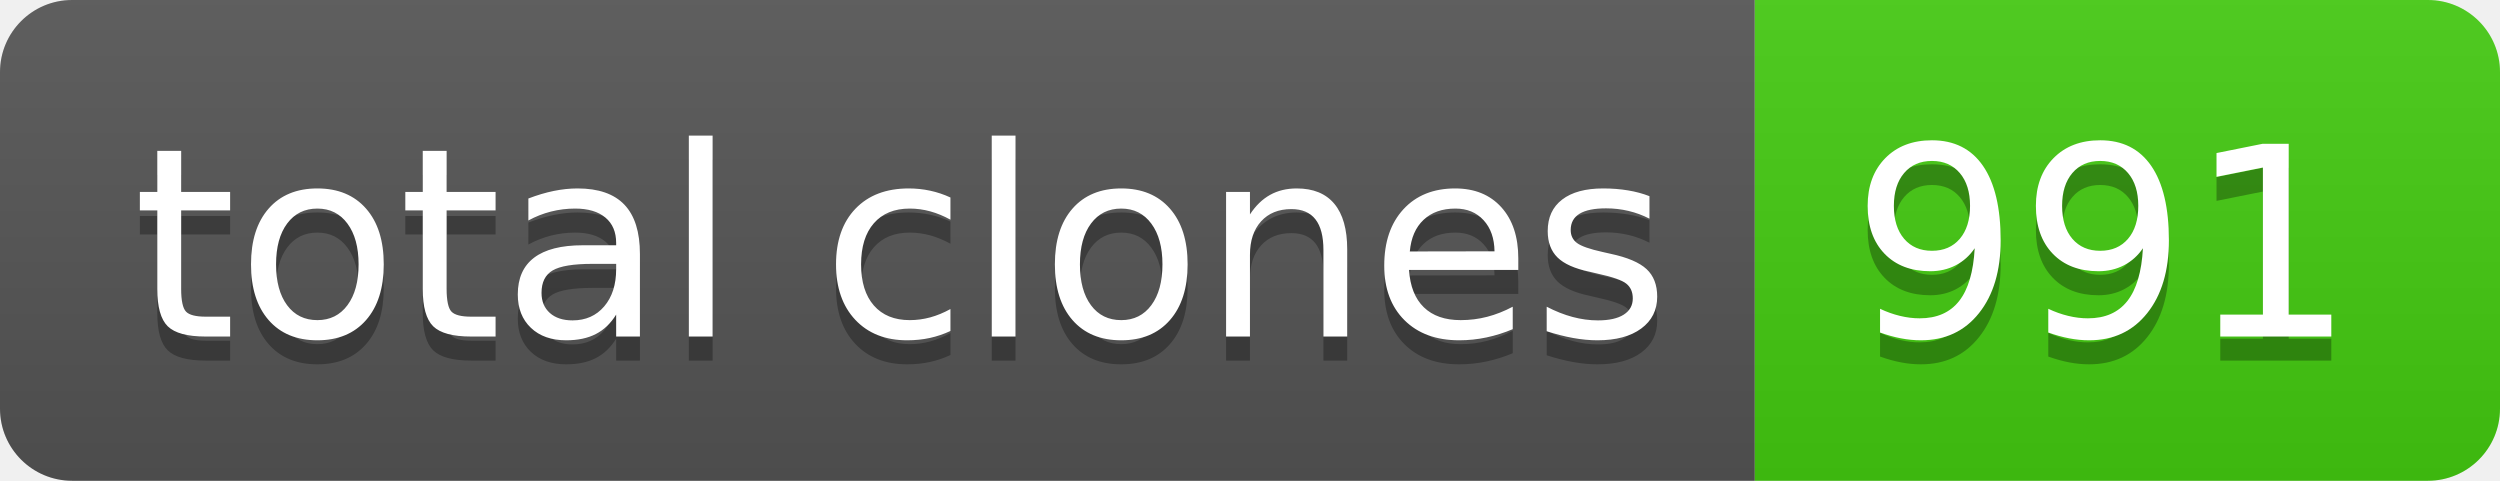
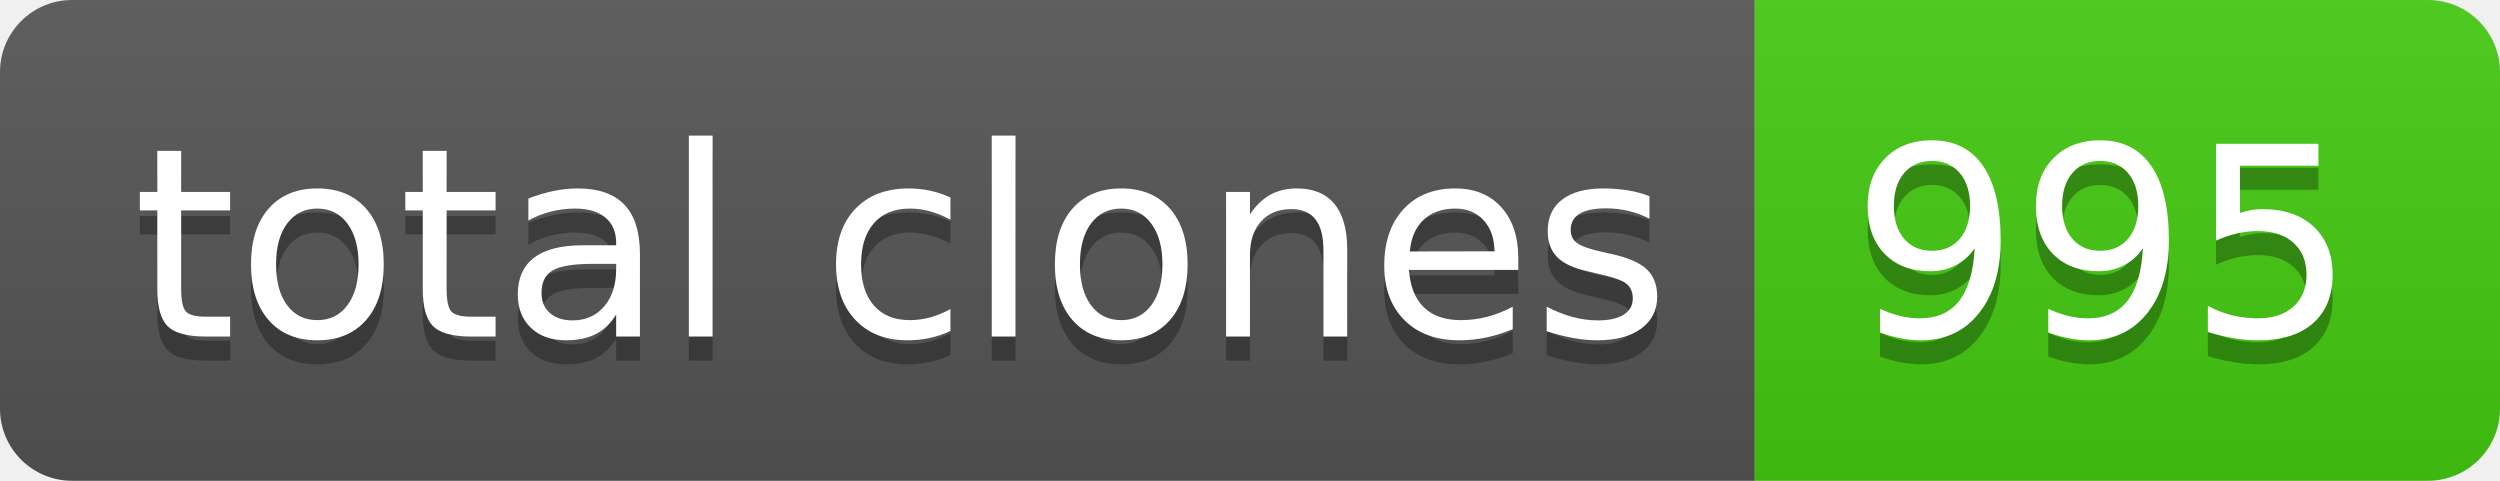
- <svg xmlns="http://www.w3.org/2000/svg" width="104" height="20" role="img" aria-label="total clones: 991">
+ <svg xmlns="http://www.w3.org/2000/svg" width="104" height="20" role="img" aria-label="total clones: 995">
  <linearGradient id="s" x2="0" y2="100%">
    <stop offset="0" stop-color="#bbb" stop-opacity=".1" />
    <stop offset="1" stop-opacity=".1" />
  </linearGradient>
  <clipPath id="r">
    <rect width="104" height="20" rx="3" fill="#fff" />
  </clipPath>
  <g clip-path="url(#r)">
    <rect width="73" height="20" fill="#555" />
    <rect x="73" width="31" height="20" fill="#4c1" />
    <rect width="104" height="20" fill="url(#s)" />
  </g>
  <g fill="#fff" text-anchor="middle" font-family="Verdana,Geneva,DejaVu Sans,sans-serif" text-rendering="geometricPrecision" font-size="110">
    <text aria-hidden="true" x="375" y="150" fill="#010101" fill-opacity=".3" transform="scale(.1)" textLength="630">total clones</text>
    <text x="375" y="140" transform="scale(.1)" fill="#fff" textLength="630">total clones</text>
-     <text aria-hidden="true" x="875" y="150" fill="#010101" fill-opacity=".3" transform="scale(.1)" textLength="210">991</text>
-     <text x="875" y="140" transform="scale(.1)" fill="#fff" textLength="210">991</text>
+     <text aria-hidden="true" x="875" y="150" fill="#010101" fill-opacity=".3" transform="scale(.1)" textLength="210">995</text>
+     <text x="875" y="140" transform="scale(.1)" fill="#fff" textLength="210">995</text>
  </g>
</svg>
